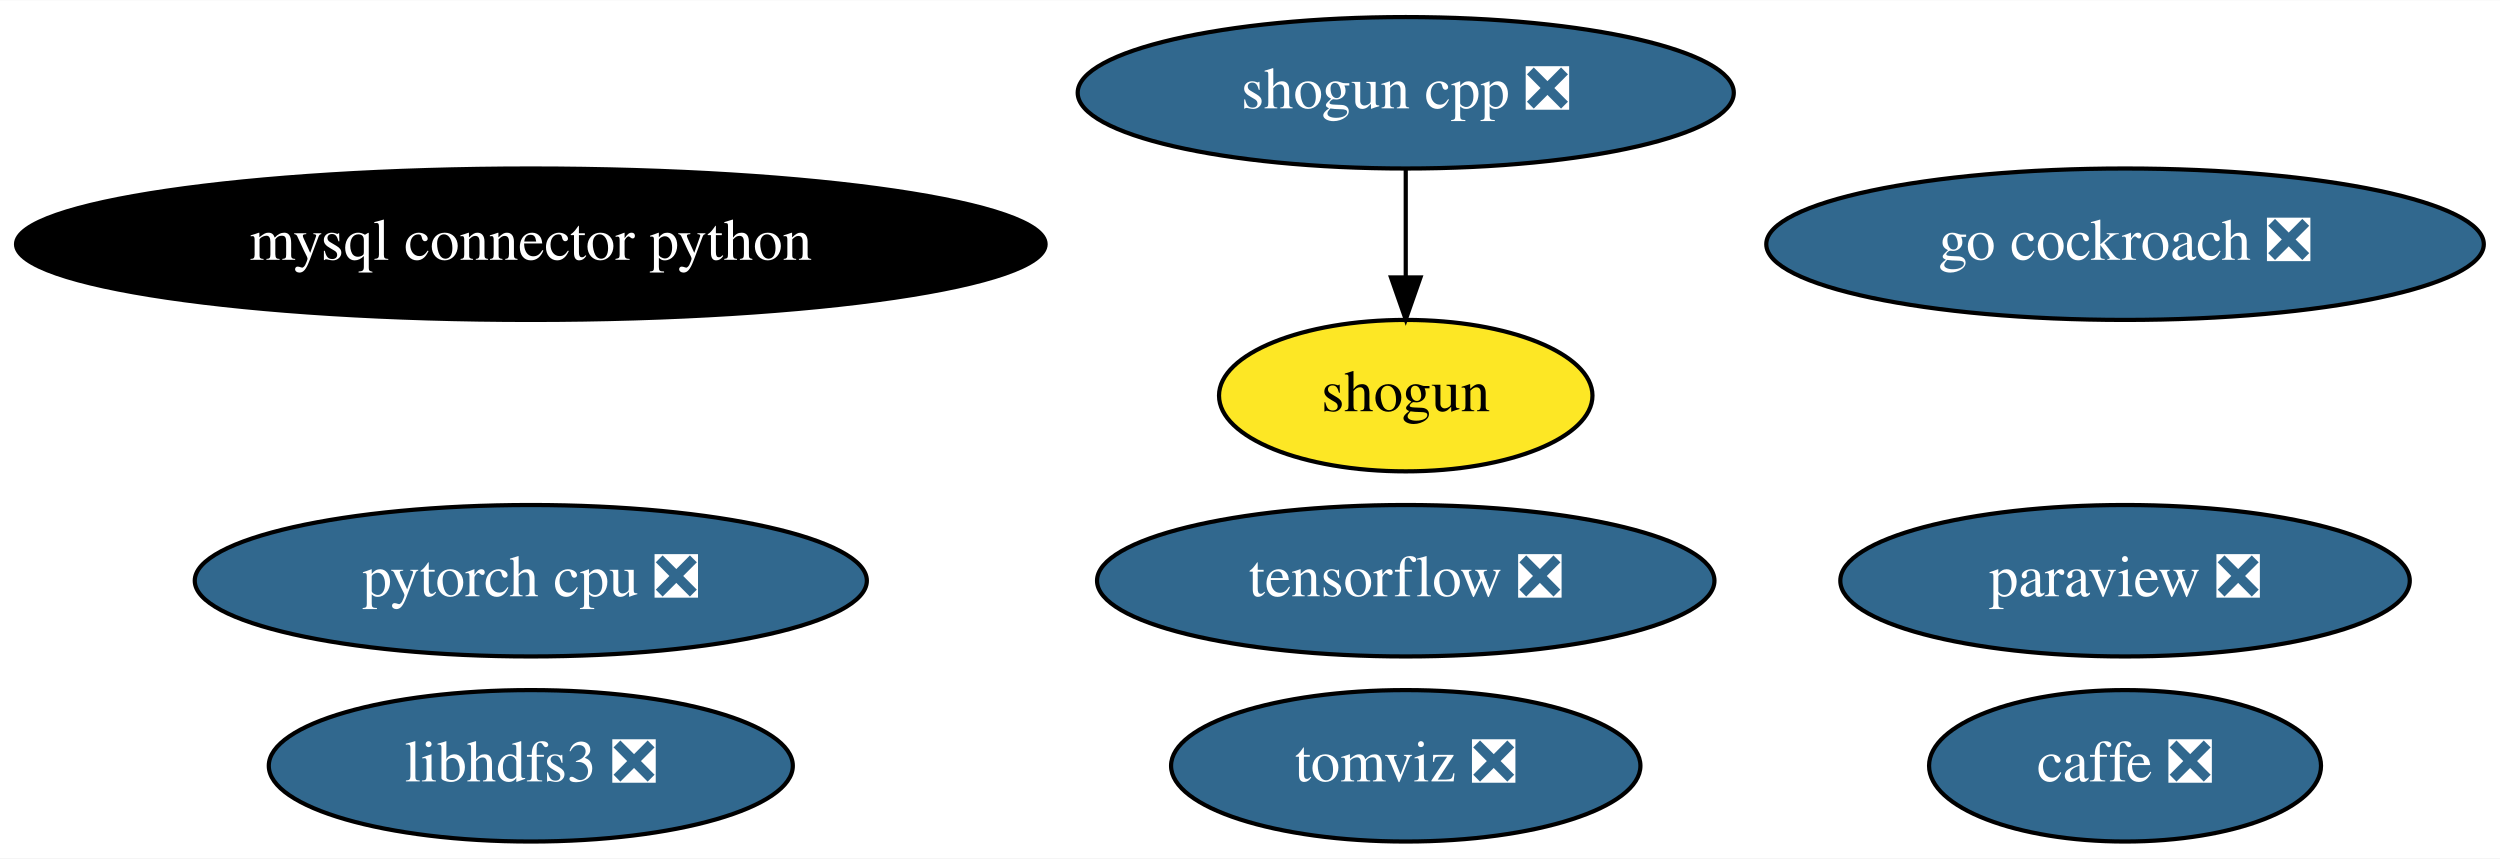
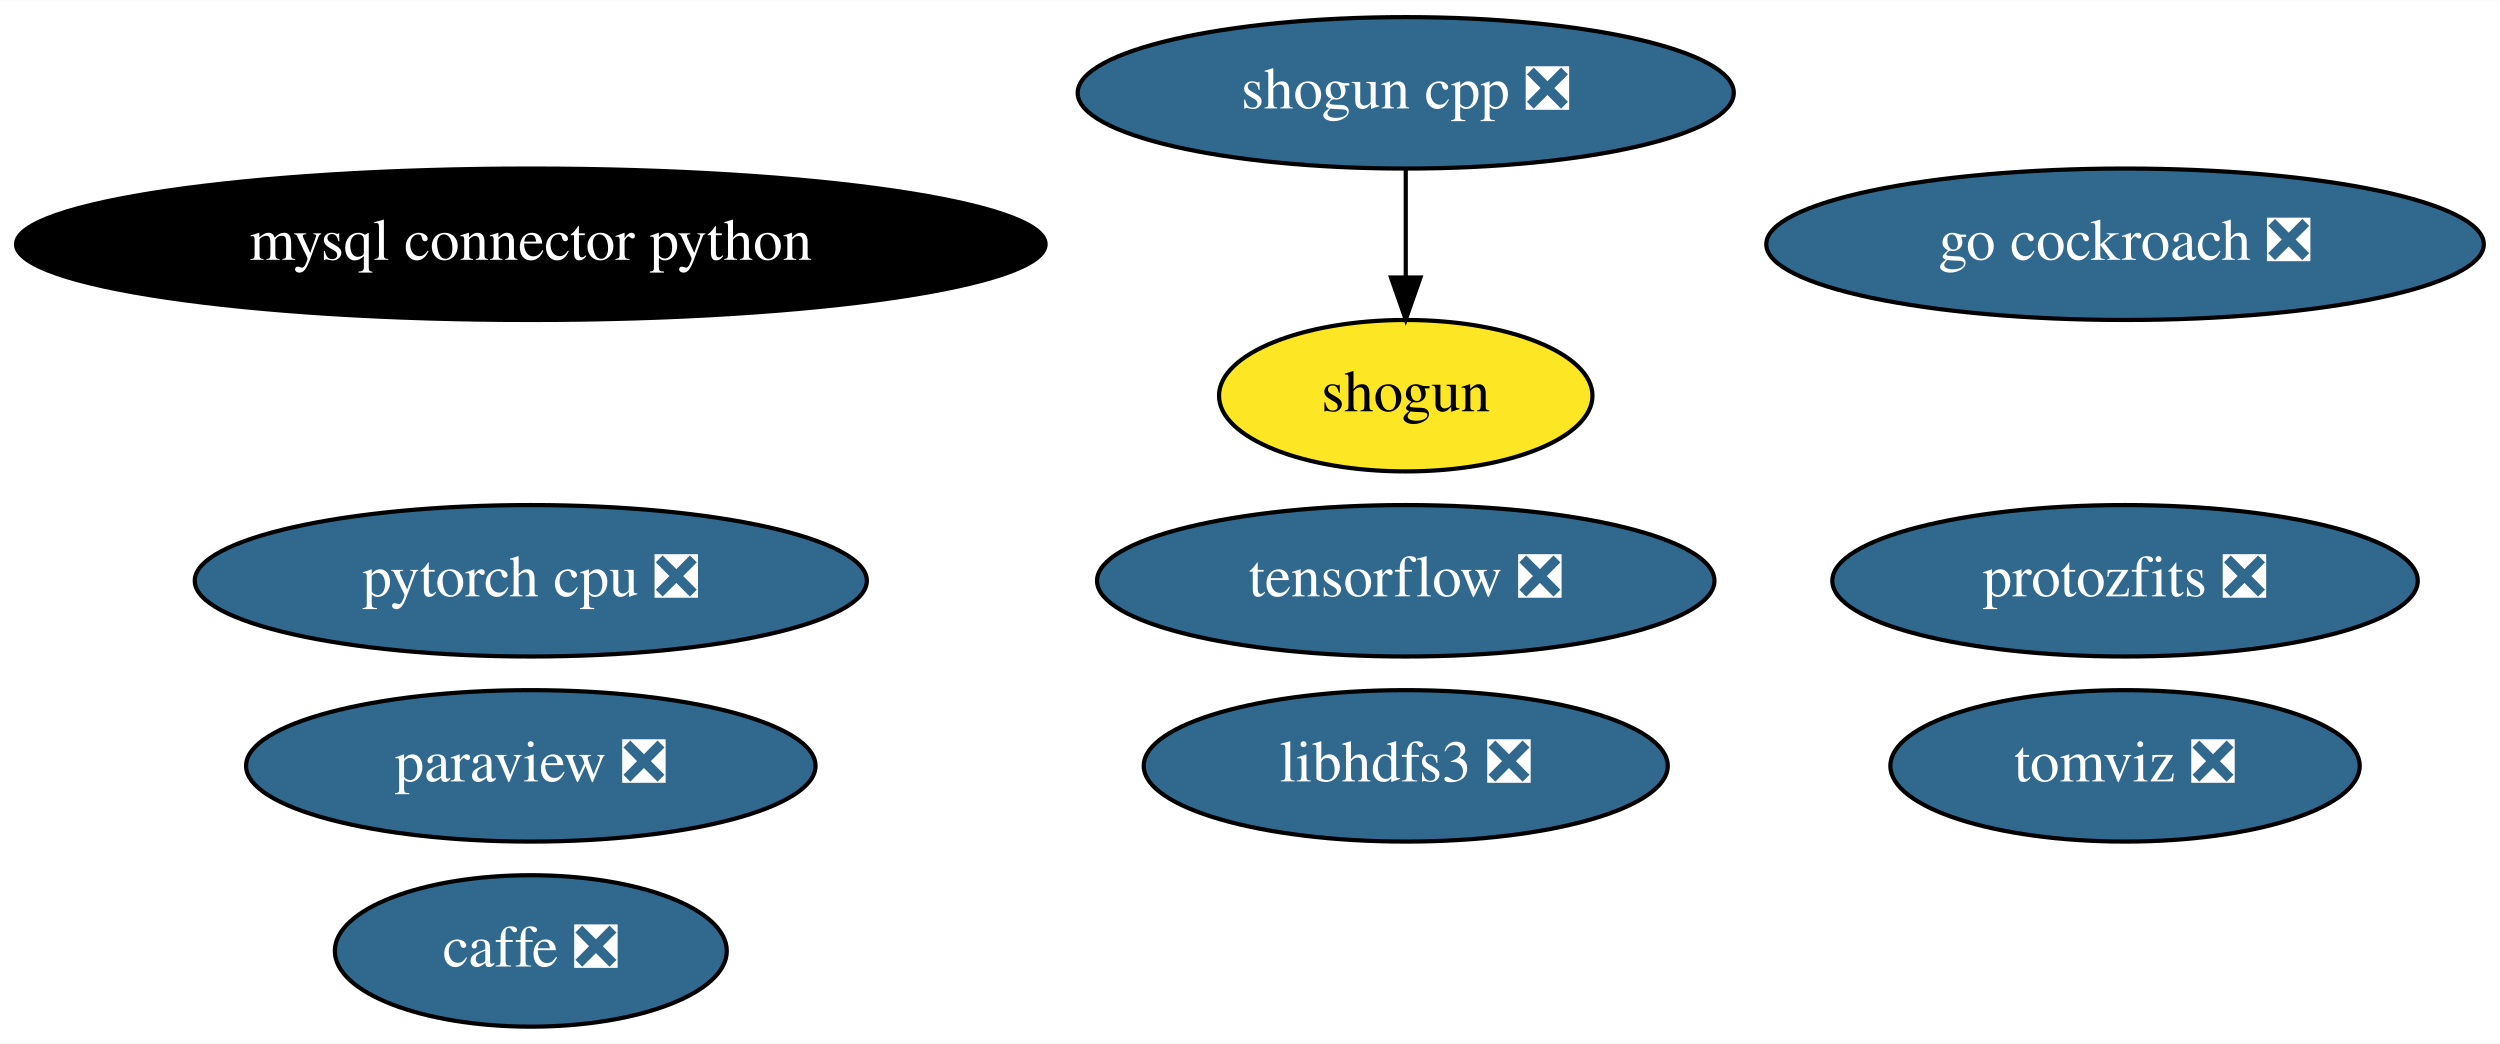
- <svg xmlns="http://www.w3.org/2000/svg" xmlns:xlink="http://www.w3.org/1999/xlink" width="594pt" height="204pt" viewBox="0.00 0.00 594.33 204.00">
-   <g id="graph0" class="graph" transform="scale(1 1) rotate(0) translate(4 200)">
-     <polygon fill="white" stroke="transparent" points="-4,4 -4,-200 590.33,-200 590.33,4 -4,4" />
+ <svg xmlns="http://www.w3.org/2000/svg" xmlns:xlink="http://www.w3.org/1999/xlink" width="594pt" height="248pt" viewBox="0.00 0.00 594.33 248.00">
+   <g id="graph0" class="graph" transform="scale(1 1) rotate(0) translate(4 244)">
+     <polygon fill="white" stroke="transparent" points="-4,4 -4,-244 590.33,-244 590.33,4 -4,4" />
    <g id="node1" class="node">
      <g id="a_node1">
        <a xlink:href="https://github.com/conda-forge/caffe-feedstock/pull/76" xlink:title="caffe ❎">
-           <ellipse fill="#31688e" stroke="black" cx="501.19" cy="-18" rx="46.59" ry="18" />
-           <text text-anchor="middle" x="501.19" y="-14.3" font-family="Times,serif" font-size="14.00" fill="white">caffe ❎</text>
+           <ellipse fill="#31688e" stroke="black" cx="122.19" cy="-18" rx="46.59" ry="18" />
+           <text text-anchor="middle" x="122.19" y="-14.3" font-family="Times,serif" font-size="14.00" fill="white">caffe ❎</text>
        </a>
      </g>
    </g>
    <g id="node2" class="node">
      <g id="a_node2">
        <a xlink:href="https://github.com/conda-forge/mysql-connector-python-feedstock" xlink:title="mysql connector python">
-           <ellipse fill="#000000" stroke="black" cx="122.19" cy="-142" rx="122.38" ry="18" />
-           <text text-anchor="middle" x="122.19" y="-138.3" font-family="Times,serif" font-size="14.00" fill="white">mysql connector python</text>
+           <ellipse fill="#000000" stroke="black" cx="122.19" cy="-186" rx="122.38" ry="18" />
+           <text text-anchor="middle" x="122.19" y="-182.3" font-family="Times,serif" font-size="14.00" fill="white">mysql connector python</text>
        </a>
      </g>
    </g>
    <g id="node3" class="node">
      <g id="a_node3">
        <a xlink:href="https://github.com/conda-forge/paraview-feedstock/pull/137" xlink:title="paraview ❎">
-           <ellipse fill="#31688e" stroke="black" cx="501.19" cy="-62" rx="67.69" ry="18" />
-           <text text-anchor="middle" x="501.19" y="-58.3" font-family="Times,serif" font-size="14.00" fill="white">paraview ❎</text>
+           <ellipse fill="#31688e" stroke="black" cx="122.19" cy="-62" rx="67.69" ry="18" />
+           <text text-anchor="middle" x="122.19" y="-58.3" font-family="Times,serif" font-size="14.00" fill="white">paraview ❎</text>
        </a>
      </g>
    </g>
    <g id="node4" class="node">
      <g id="a_node4">
        <a xlink:href="https://github.com/conda-forge/shogun-feedstock" xlink:title="shogun">
-           <ellipse fill="#fde725" stroke="black" cx="330.19" cy="-106" rx="44.39" ry="18" />
-           <text text-anchor="middle" x="330.19" y="-102.3" font-family="Times,serif" font-size="14.00">shogun</text>
+           <ellipse fill="#fde725" stroke="black" cx="330.19" cy="-150" rx="44.39" ry="18" />
+           <text text-anchor="middle" x="330.19" y="-146.3" font-family="Times,serif" font-size="14.00">shogun</text>
        </a>
      </g>
    </g>
    <g id="node5" class="node">
      <g id="a_node5">
        <a xlink:href="https://github.com/conda-forge/shogun-cpp-feedstock/pull/49" xlink:title="shogun cpp ❎">
-           <ellipse fill="#31688e" stroke="black" cx="330.19" cy="-178" rx="77.99" ry="18" />
-           <text text-anchor="middle" x="330.19" y="-174.3" font-family="Times,serif" font-size="14.00" fill="white">shogun cpp ❎</text>
+           <ellipse fill="#31688e" stroke="black" cx="330.19" cy="-222" rx="77.99" ry="18" />
+           <text text-anchor="middle" x="330.19" y="-218.3" font-family="Times,serif" font-size="14.00" fill="white">shogun cpp ❎</text>
        </a>
      </g>
    </g>
    <g id="edge1" class="edge">
-       <path fill="none" stroke="black" d="M330.19,-159.7C330.19,-151.98 330.19,-142.71 330.19,-134.11" />
-       <polygon fill="black" stroke="black" points="333.69,-134.1 330.19,-124.1 326.69,-134.1 333.69,-134.1" />
+       <path fill="none" stroke="black" d="M330.19,-203.7C330.19,-195.98 330.19,-186.71 330.19,-178.11" />
+       <polygon fill="black" stroke="black" points="333.69,-178.1 330.19,-168.1 326.69,-178.1 333.69,-178.1" />
    </g>
    <g id="node6" class="node">
      <g id="a_node6">
        <a xlink:href="https://github.com/conda-forge/tensorflow-feedstock/pull/193" xlink:title="tensorflow ❎">
-           <ellipse fill="#31688e" stroke="black" cx="330.19" cy="-62" rx="73.39" ry="18" />
-           <text text-anchor="middle" x="330.19" y="-58.3" font-family="Times,serif" font-size="14.00" fill="white">tensorflow ❎</text>
+           <ellipse fill="#31688e" stroke="black" cx="330.19" cy="-106" rx="73.39" ry="18" />
+           <text text-anchor="middle" x="330.19" y="-102.3" font-family="Times,serif" font-size="14.00" fill="white">tensorflow ❎</text>
        </a>
      </g>
    </g>
    <g id="node7" class="node">
      <g id="a_node7">
        <a xlink:href="https://github.com/conda-forge/libhdfs3-feedstock/pull/41" xlink:title="libhdfs3 ❎">
-           <ellipse fill="#31688e" stroke="black" cx="122.19" cy="-18" rx="62.29" ry="18" />
-           <text text-anchor="middle" x="122.19" y="-14.3" font-family="Times,serif" font-size="14.00" fill="white">libhdfs3 ❎</text>
+           <ellipse fill="#31688e" stroke="black" cx="330.19" cy="-62" rx="62.29" ry="18" />
+           <text text-anchor="middle" x="330.19" y="-58.3" font-family="Times,serif" font-size="14.00" fill="white">libhdfs3 ❎</text>
        </a>
      </g>
    </g>
    <g id="node8" class="node">
      <g id="a_node8">
        <a xlink:href="https://github.com/conda-forge/pytorch-cpu-feedstock/pull/77" xlink:title="pytorch cpu ❎">
-           <ellipse fill="#31688e" stroke="black" cx="122.19" cy="-62" rx="79.89" ry="18" />
-           <text text-anchor="middle" x="122.19" y="-58.3" font-family="Times,serif" font-size="14.00" fill="white">pytorch cpu ❎</text>
+           <ellipse fill="#31688e" stroke="black" cx="122.19" cy="-106" rx="79.89" ry="18" />
+           <text text-anchor="middle" x="122.19" y="-102.3" font-family="Times,serif" font-size="14.00" fill="white">pytorch cpu ❎</text>
        </a>
      </g>
    </g>
    <g id="node9" class="node">
      <g id="a_node9">
        <a xlink:href="https://github.com/conda-forge/go-cockroach-feedstock/pull/17" xlink:title="go cockroach ❎">
-           <ellipse fill="#31688e" stroke="black" cx="501.19" cy="-142" rx="85.29" ry="18" />
-           <text text-anchor="middle" x="501.19" y="-138.3" font-family="Times,serif" font-size="14.00" fill="white">go cockroach ❎</text>
+           <ellipse fill="#31688e" stroke="black" cx="501.19" cy="-186" rx="85.29" ry="18" />
+           <text text-anchor="middle" x="501.19" y="-182.3" font-family="Times,serif" font-size="14.00" fill="white">go cockroach ❎</text>
        </a>
      </g>
    </g>
    <g id="node10" class="node">
      <g id="a_node10">
        <a xlink:href="https://github.com/conda-forge/tomviz-feedstock/pull/17" xlink:title="tomviz ❎">
-           <ellipse fill="#31688e" stroke="black" cx="330.19" cy="-18" rx="55.79" ry="18" />
-           <text text-anchor="middle" x="330.19" y="-14.3" font-family="Times,serif" font-size="14.00" fill="white">tomviz ❎</text>
+           <ellipse fill="#31688e" stroke="black" cx="501.19" cy="-62" rx="55.79" ry="18" />
+           <text text-anchor="middle" x="501.19" y="-58.3" font-family="Times,serif" font-size="14.00" fill="white">tomviz ❎</text>
+         </a>
+       </g>
+     </g>
+     <g id="node11" class="node">
+       <g id="a_node11">
+         <a xlink:href="https://github.com/conda-forge/protozfits-feedstock/pull/10" xlink:title="protozfits ❎">
+           <ellipse fill="#31688e" stroke="black" cx="501.19" cy="-106" rx="69.59" ry="18" />
+           <text text-anchor="middle" x="501.19" y="-102.3" font-family="Times,serif" font-size="14.00" fill="white">protozfits ❎</text>
        </a>
      </g>
    </g>
  </g>
</svg>
